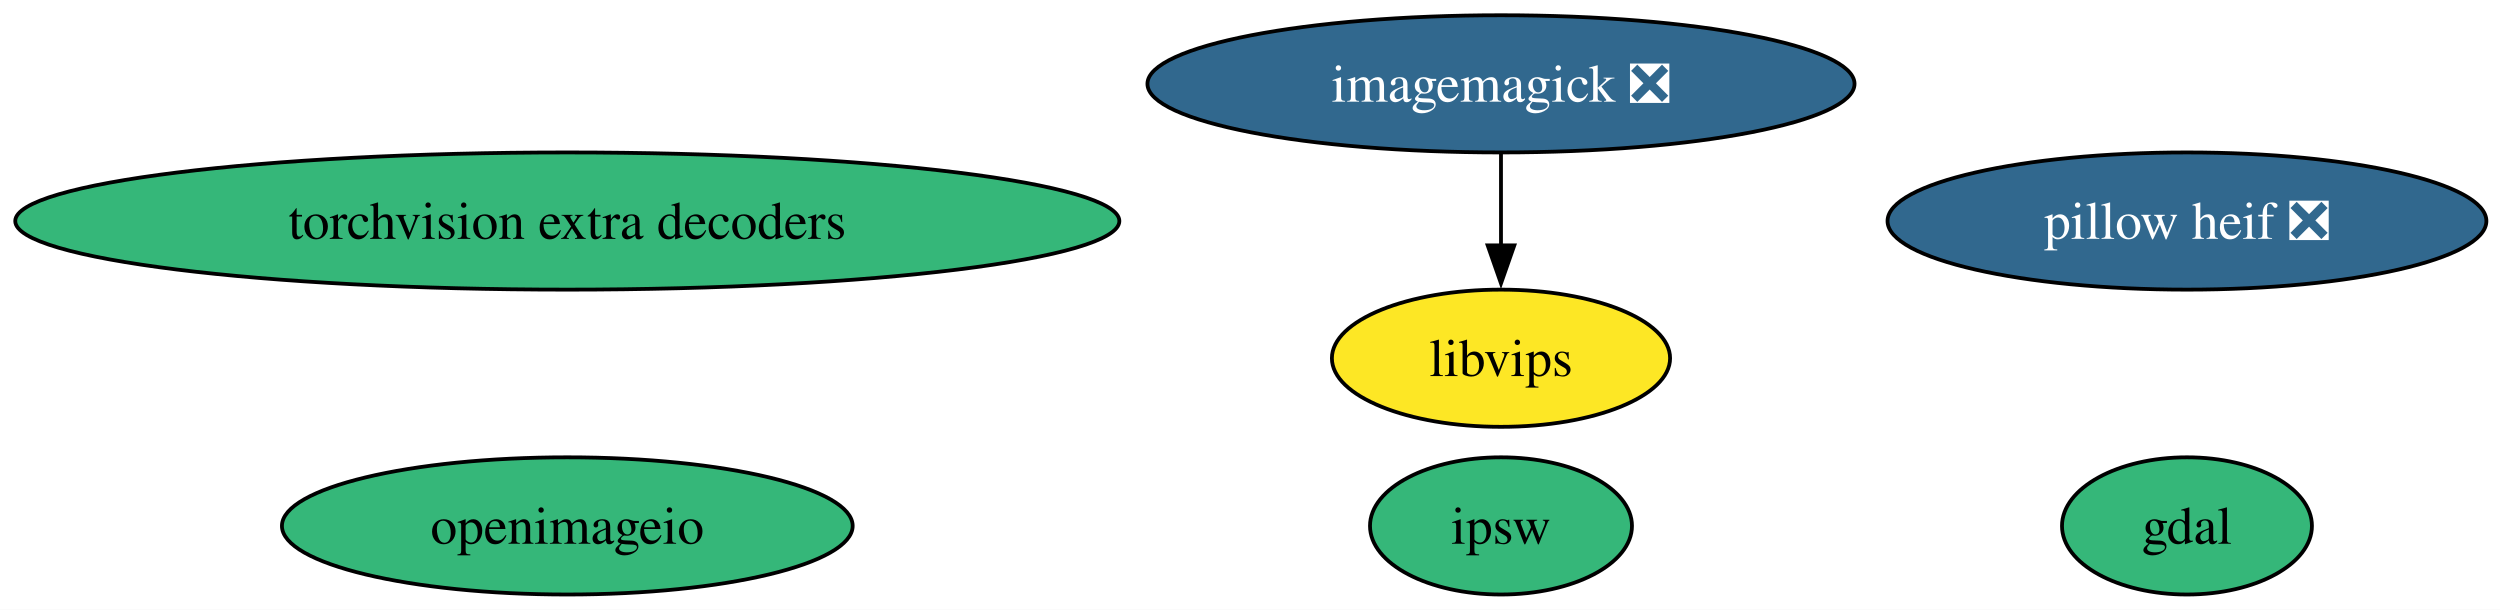
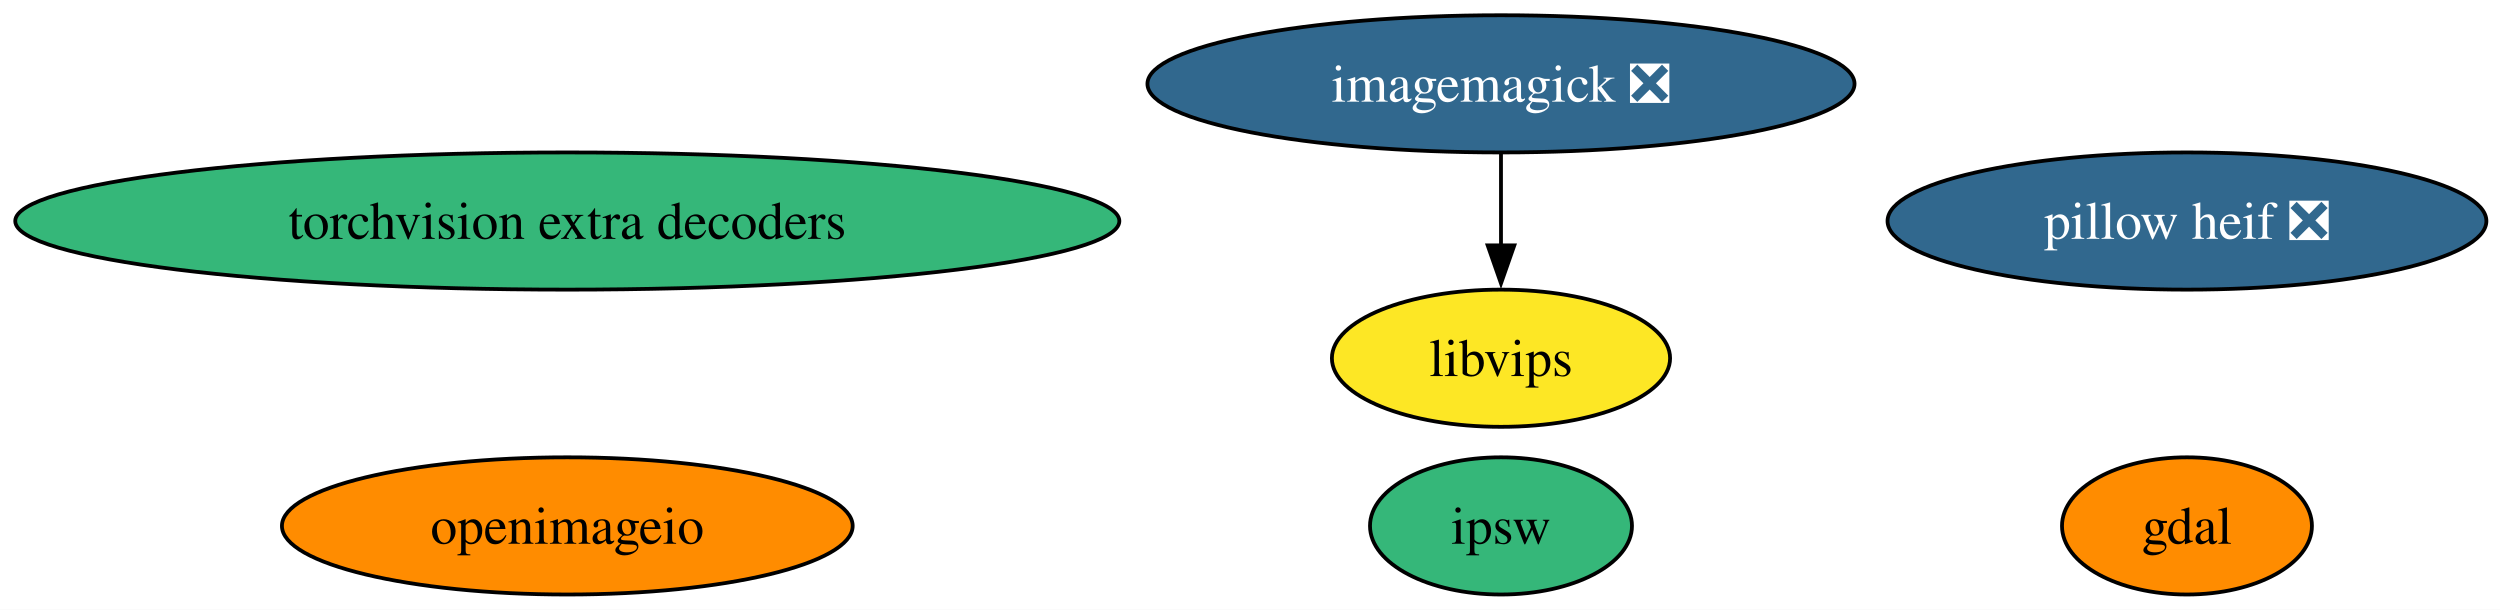
<svg xmlns="http://www.w3.org/2000/svg" xmlns:xlink="http://www.w3.org/1999/xlink" width="656pt" height="160pt" viewBox="0.00 0.00 656.00 160.00">
  <g id="graph0" class="graph" transform="scale(1 1) rotate(0) translate(4 156)">
    <polygon fill="white" stroke="none" points="-4,4 -4,-156 652.42,-156 652.42,4 -4,4" />
    <g id="node1" class="node">
      <g id="a_node1">
        <a xlink:href="https://github.com/conda-forge/gdal-feedstock" xlink:title="gdal">
-           <ellipse fill="#35b779" stroke="black" cx="569.86" cy="-18" rx="32.79" ry="18" />
+           <ellipse fill="#ff8c00" stroke="black" cx="569.86" cy="-18" rx="32.79" ry="18" />
          <text xml:space="preserve" text-anchor="middle" x="569.86" y="-13.32" font-family="Times,serif" font-size="14.00">gdal</text>
        </a>
      </g>
    </g>
    <g id="node2" class="node">
      <g id="a_node2">
        <a xlink:href="https://github.com/conda-forge/imagemagick-feedstock/pull/376" xlink:title="imagemagick ❎">
          <ellipse fill="#31688e" stroke="black" cx="389.86" cy="-134" rx="92.77" ry="18" />
          <text xml:space="preserve" text-anchor="middle" x="389.86" y="-129.32" font-family="Times,serif" font-size="14.00" fill="white">imagemagick ❎</text>
        </a>
      </g>
    </g>
    <g id="node4" class="node">
      <g id="a_node4">
        <a xlink:href="https://github.com/conda-forge/libvips-feedstock" xlink:title="libvips">
          <ellipse fill="#fde725" stroke="black" cx="389.86" cy="-62" rx="44.37" ry="18" />
          <text xml:space="preserve" text-anchor="middle" x="389.86" y="-57.33" font-family="Times,serif" font-size="14.00">libvips</text>
        </a>
      </g>
    </g>
    <g id="edge1" class="edge">
      <path fill="none" stroke="black" d="M389.86,-115.7C389.86,-108.41 389.86,-99.73 389.86,-91.54" />
      <polygon fill="black" stroke="black" points="393.36,-91.62 389.86,-81.62 386.36,-91.62 393.36,-91.62" />
    </g>
    <g id="node3" class="node">
      <g id="a_node3">
        <a xlink:href="https://github.com/conda-forge/openimageio-feedstock" xlink:title="openimageio">
-           <ellipse fill="#35b779" stroke="black" cx="144.86" cy="-18" rx="74.88" ry="18" />
+           <ellipse fill="#ff8c00" stroke="black" cx="144.86" cy="-18" rx="74.88" ry="18" />
          <text xml:space="preserve" text-anchor="middle" x="144.86" y="-13.32" font-family="Times,serif" font-size="14.00">openimageio</text>
        </a>
      </g>
    </g>
    <g id="node5" class="node">
      <g id="a_node5">
        <a xlink:href="https://github.com/conda-forge/pillow-heif-feedstock/pull/19" xlink:title="pillow heif ❎">
          <ellipse fill="#31688e" stroke="black" cx="569.86" cy="-98" rx="78.57" ry="18" />
          <text xml:space="preserve" text-anchor="middle" x="569.86" y="-93.33" font-family="Times,serif" font-size="14.00" fill="white">pillow heif ❎</text>
        </a>
      </g>
    </g>
    <g id="node6" class="node">
      <g id="a_node6">
        <a xlink:href="https://github.com/conda-forge/torchvision-extra-decoders-feedstock" xlink:title="torchvision extra decoders">
          <ellipse fill="#35b779" stroke="black" cx="144.86" cy="-98" rx="144.86" ry="18" />
          <text xml:space="preserve" text-anchor="middle" x="144.86" y="-93.33" font-family="Times,serif" font-size="14.00">torchvision extra decoders</text>
        </a>
      </g>
    </g>
    <g id="node7" class="node">
      <g id="a_node7">
        <a xlink:href="https://github.com/conda-forge/ipsw-feedstock" xlink:title="ipsw">
          <ellipse fill="#35b779" stroke="black" cx="389.86" cy="-18" rx="34.37" ry="18" />
          <text xml:space="preserve" text-anchor="middle" x="389.86" y="-13.32" font-family="Times,serif" font-size="14.00">ipsw</text>
        </a>
      </g>
    </g>
  </g>
</svg>
